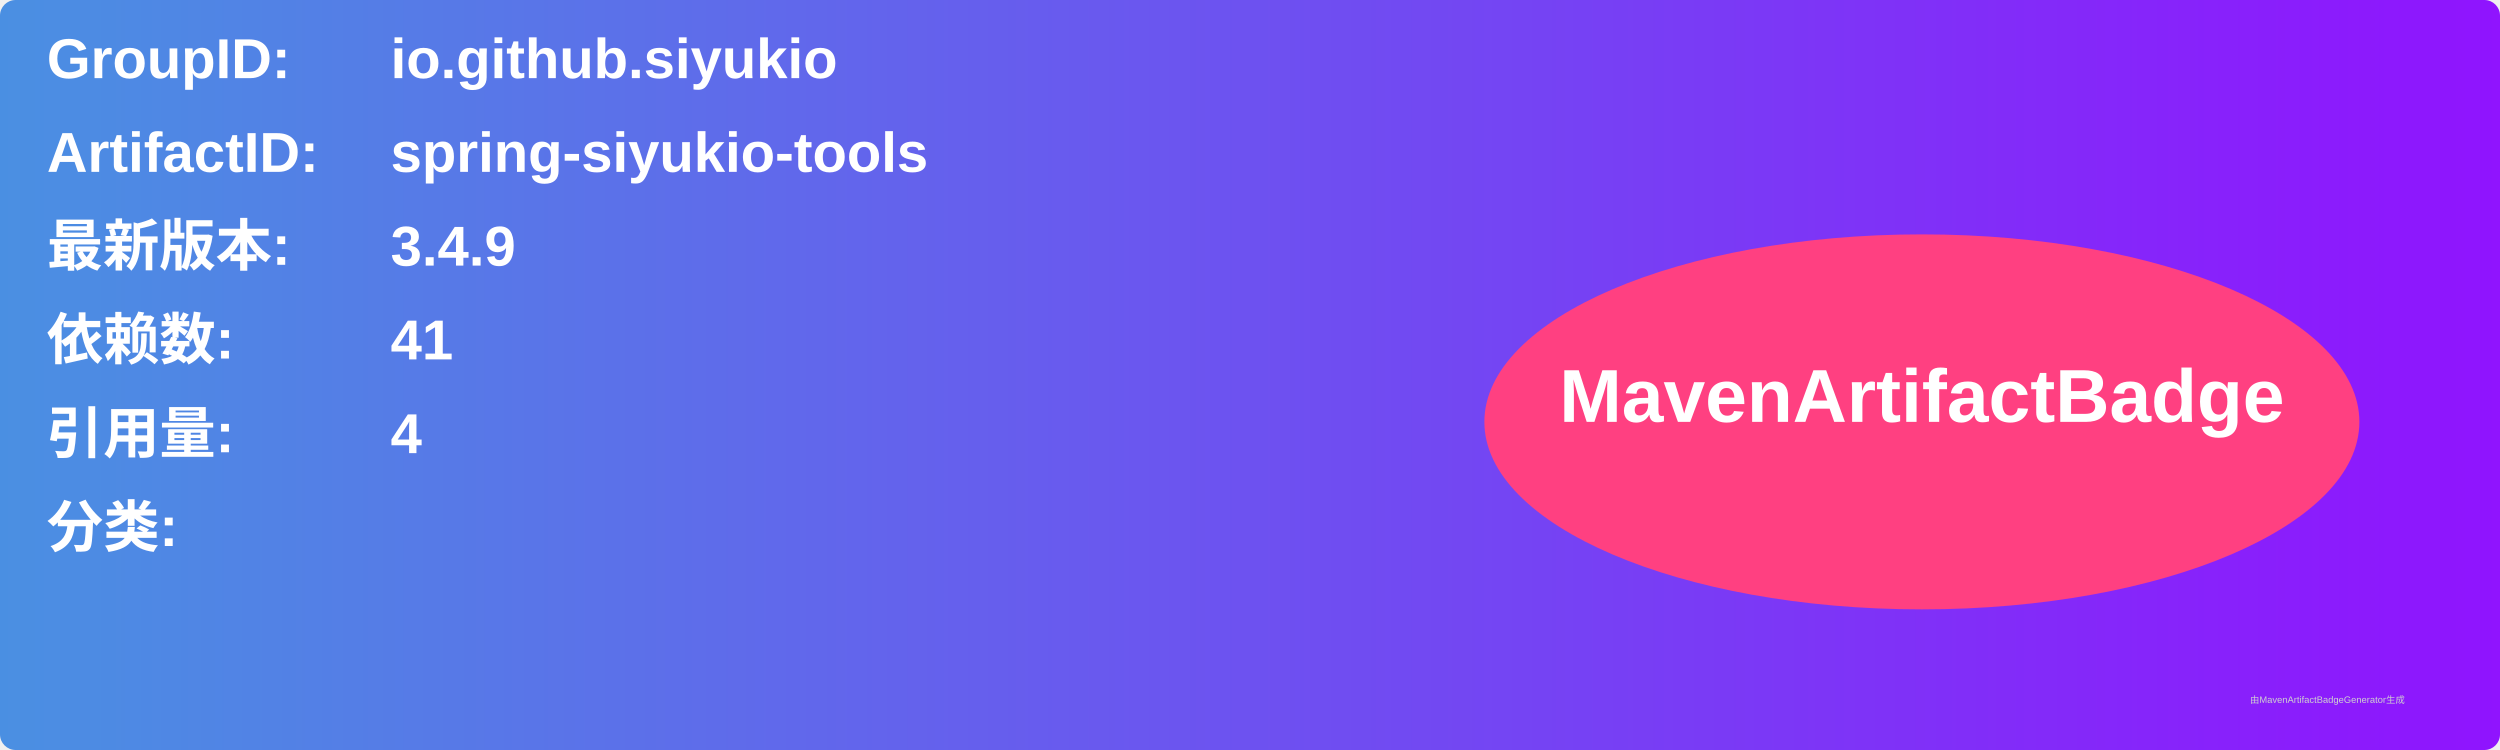
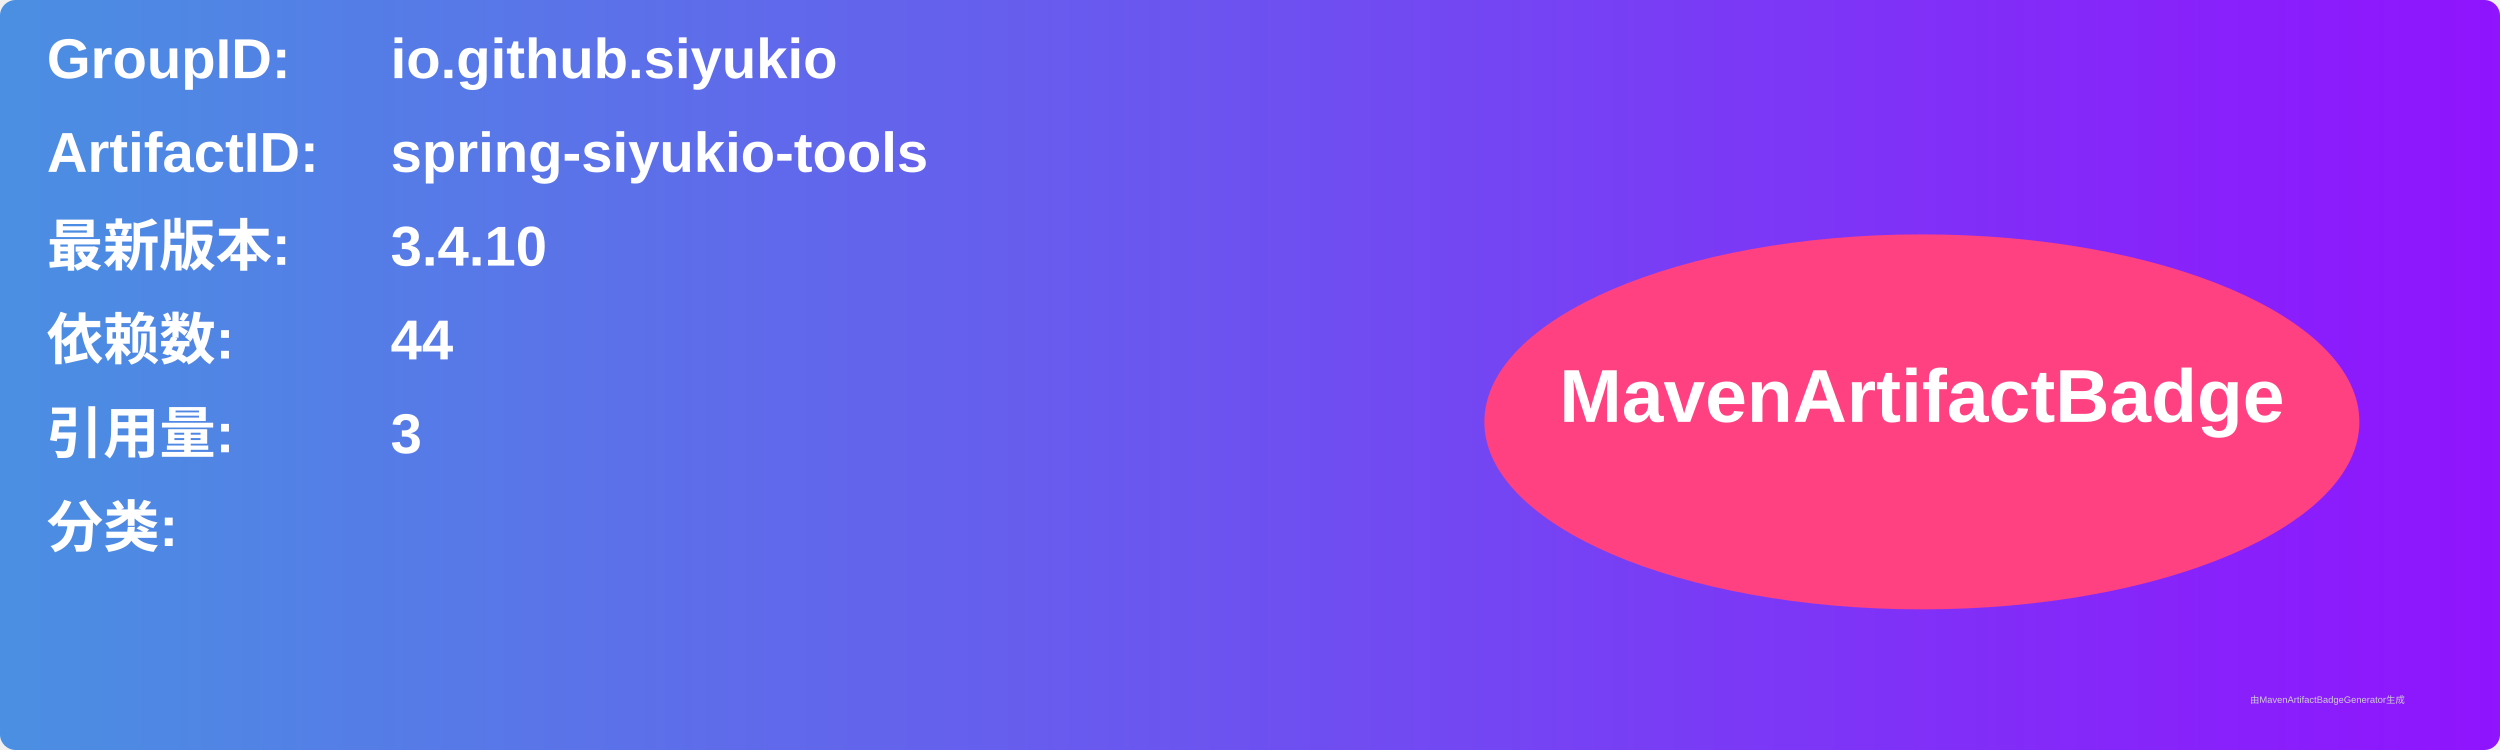
<svg xmlns="http://www.w3.org/2000/svg" width="800" height="240" viewBox="0 0 800 240">
  <linearGradient id="grad" x1="0%" y1="0%" x2="100%" y2="0%">
    <stop offset="0%" stop-color="#4a90e2" />
    <stop offset="100%" stop-color="#9013fe" />
  </linearGradient>
  <rect width="100%" height="100%" rx="5" ry="5" fill="url(#grad)" />
  <g transform="translate(15, 15)">
    <text x="0" y="10" font-family="Arial" font-size="18" fill="white" font-weight="bold" width="260">GroupID:</text>
    <text x="110" y="10" font-family="Arial" font-size="18" fill="white" font-weight="bold" width="460">io.github.siyukio</text>
    <text x="0" y="40" font-family="Arial" font-size="18" fill="white" font-weight="bold" width="260">ArtifactID:</text>
    <text x="110" y="40" font-family="Arial" font-size="18" fill="white" font-weight="bold" width="460">spring-siyukio-tools</text>
    <text x="0" y="70" font-family="Arial" font-size="18" fill="white" font-weight="bold">最新版本:</text>
    <text x="110" y="70" font-family="Arial" font-size="18" fill="white" font-weight="bold">
-       <tspan font-weight="bold">3.4.9</tspan>
+       <tspan font-weight="bold">3.4.10</tspan>
    </text>
    <text x="0" y="100" font-family="Arial" font-size="18" fill="white" font-weight="bold">依赖数: </text>
    <text x="110" y="100" font-family="Arial" font-size="18" fill="white">
-       <tspan font-weight="bold">41</tspan>
+       <tspan font-weight="bold">44</tspan>
    </text>
    <text x="0" y="130" font-family="Arial" font-size="18" fill="white" font-weight="bold">引用量: </text>
    <text x="110" y="130" font-family="Arial" font-size="18" fill="white">
-       <tspan font-weight="bold">4</tspan>
+       <tspan font-weight="bold">3</tspan>
    </text>
    <text x="0" y="160" font-family="Arial" font-size="18" fill="white" font-weight="bold">分类:</text>
    <text x="10" y="190" font-family="Arial" font-size="10" fill="white">
      <tspan font-weight="bold" />
    </text>
    <ellipse cx="600" cy="120" rx="140" ry="60" fill="#ff4081" />
    <text x="600" y="120" text-anchor="middle" font-family="Arial" font-size="24" fill="white" font-weight="bold">MavenArtifactBadge</text>
  </g>
  <text x="720" y="225" font-family="Arial" font-size="3" fill="#d0d0d0">由MavenArtifactBadgeGenerator生成</text>
</svg>
